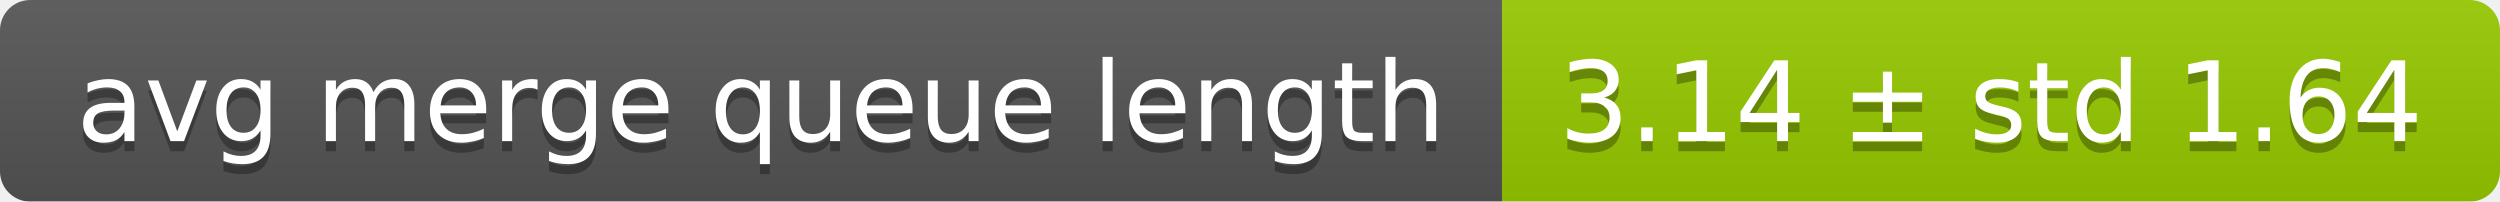
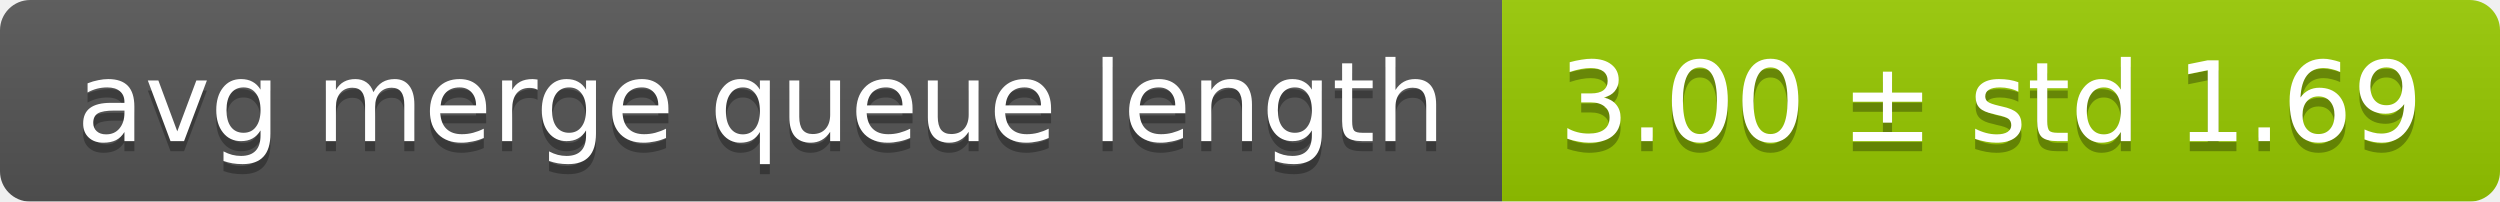
<svg xmlns="http://www.w3.org/2000/svg" width="248" height="20">
  <linearGradient id="smooth" x2="0" y2="100%">
    <stop offset="0" stop-color="#bbb" stop-opacity=".1" />
    <stop offset="1" stop-opacity=".1" />
  </linearGradient>
  <mask id="round">
    <rect width="248" height="20" rx="3" fill="#fff" />
  </mask>
  <g mask="url(#round)">
    <rect width="149" height="20" fill="#555" />
    <rect x="149" width="99" height="20" fill="#97ca00" />
    <rect width="248" height="20" fill="url(#smooth)" />
  </g>
  <g fill="#fff" text-anchor="middle" font-family="DejaVu Sans,Verdana,Geneva,sans-serif" font-size="11">
    <text x="75.5" y="15" fill="#010101" fill-opacity=".3">avg merge queue length</text>
    <text x="75.5" y="14">avg merge queue length</text>
-     <text x="197.5" y="15" fill="#010101" fill-opacity=".3">3.14 ± std 1.64</text>
-     <text x="197.5" y="14">3.14 ± std 1.64</text>
+     <text x="197.5" y="15" fill="#010101" fill-opacity=".3">3.00 ± std 1.69</text>
+     <text x="197.5" y="14">3.00 ± std 1.69</text>
  </g>
</svg>
